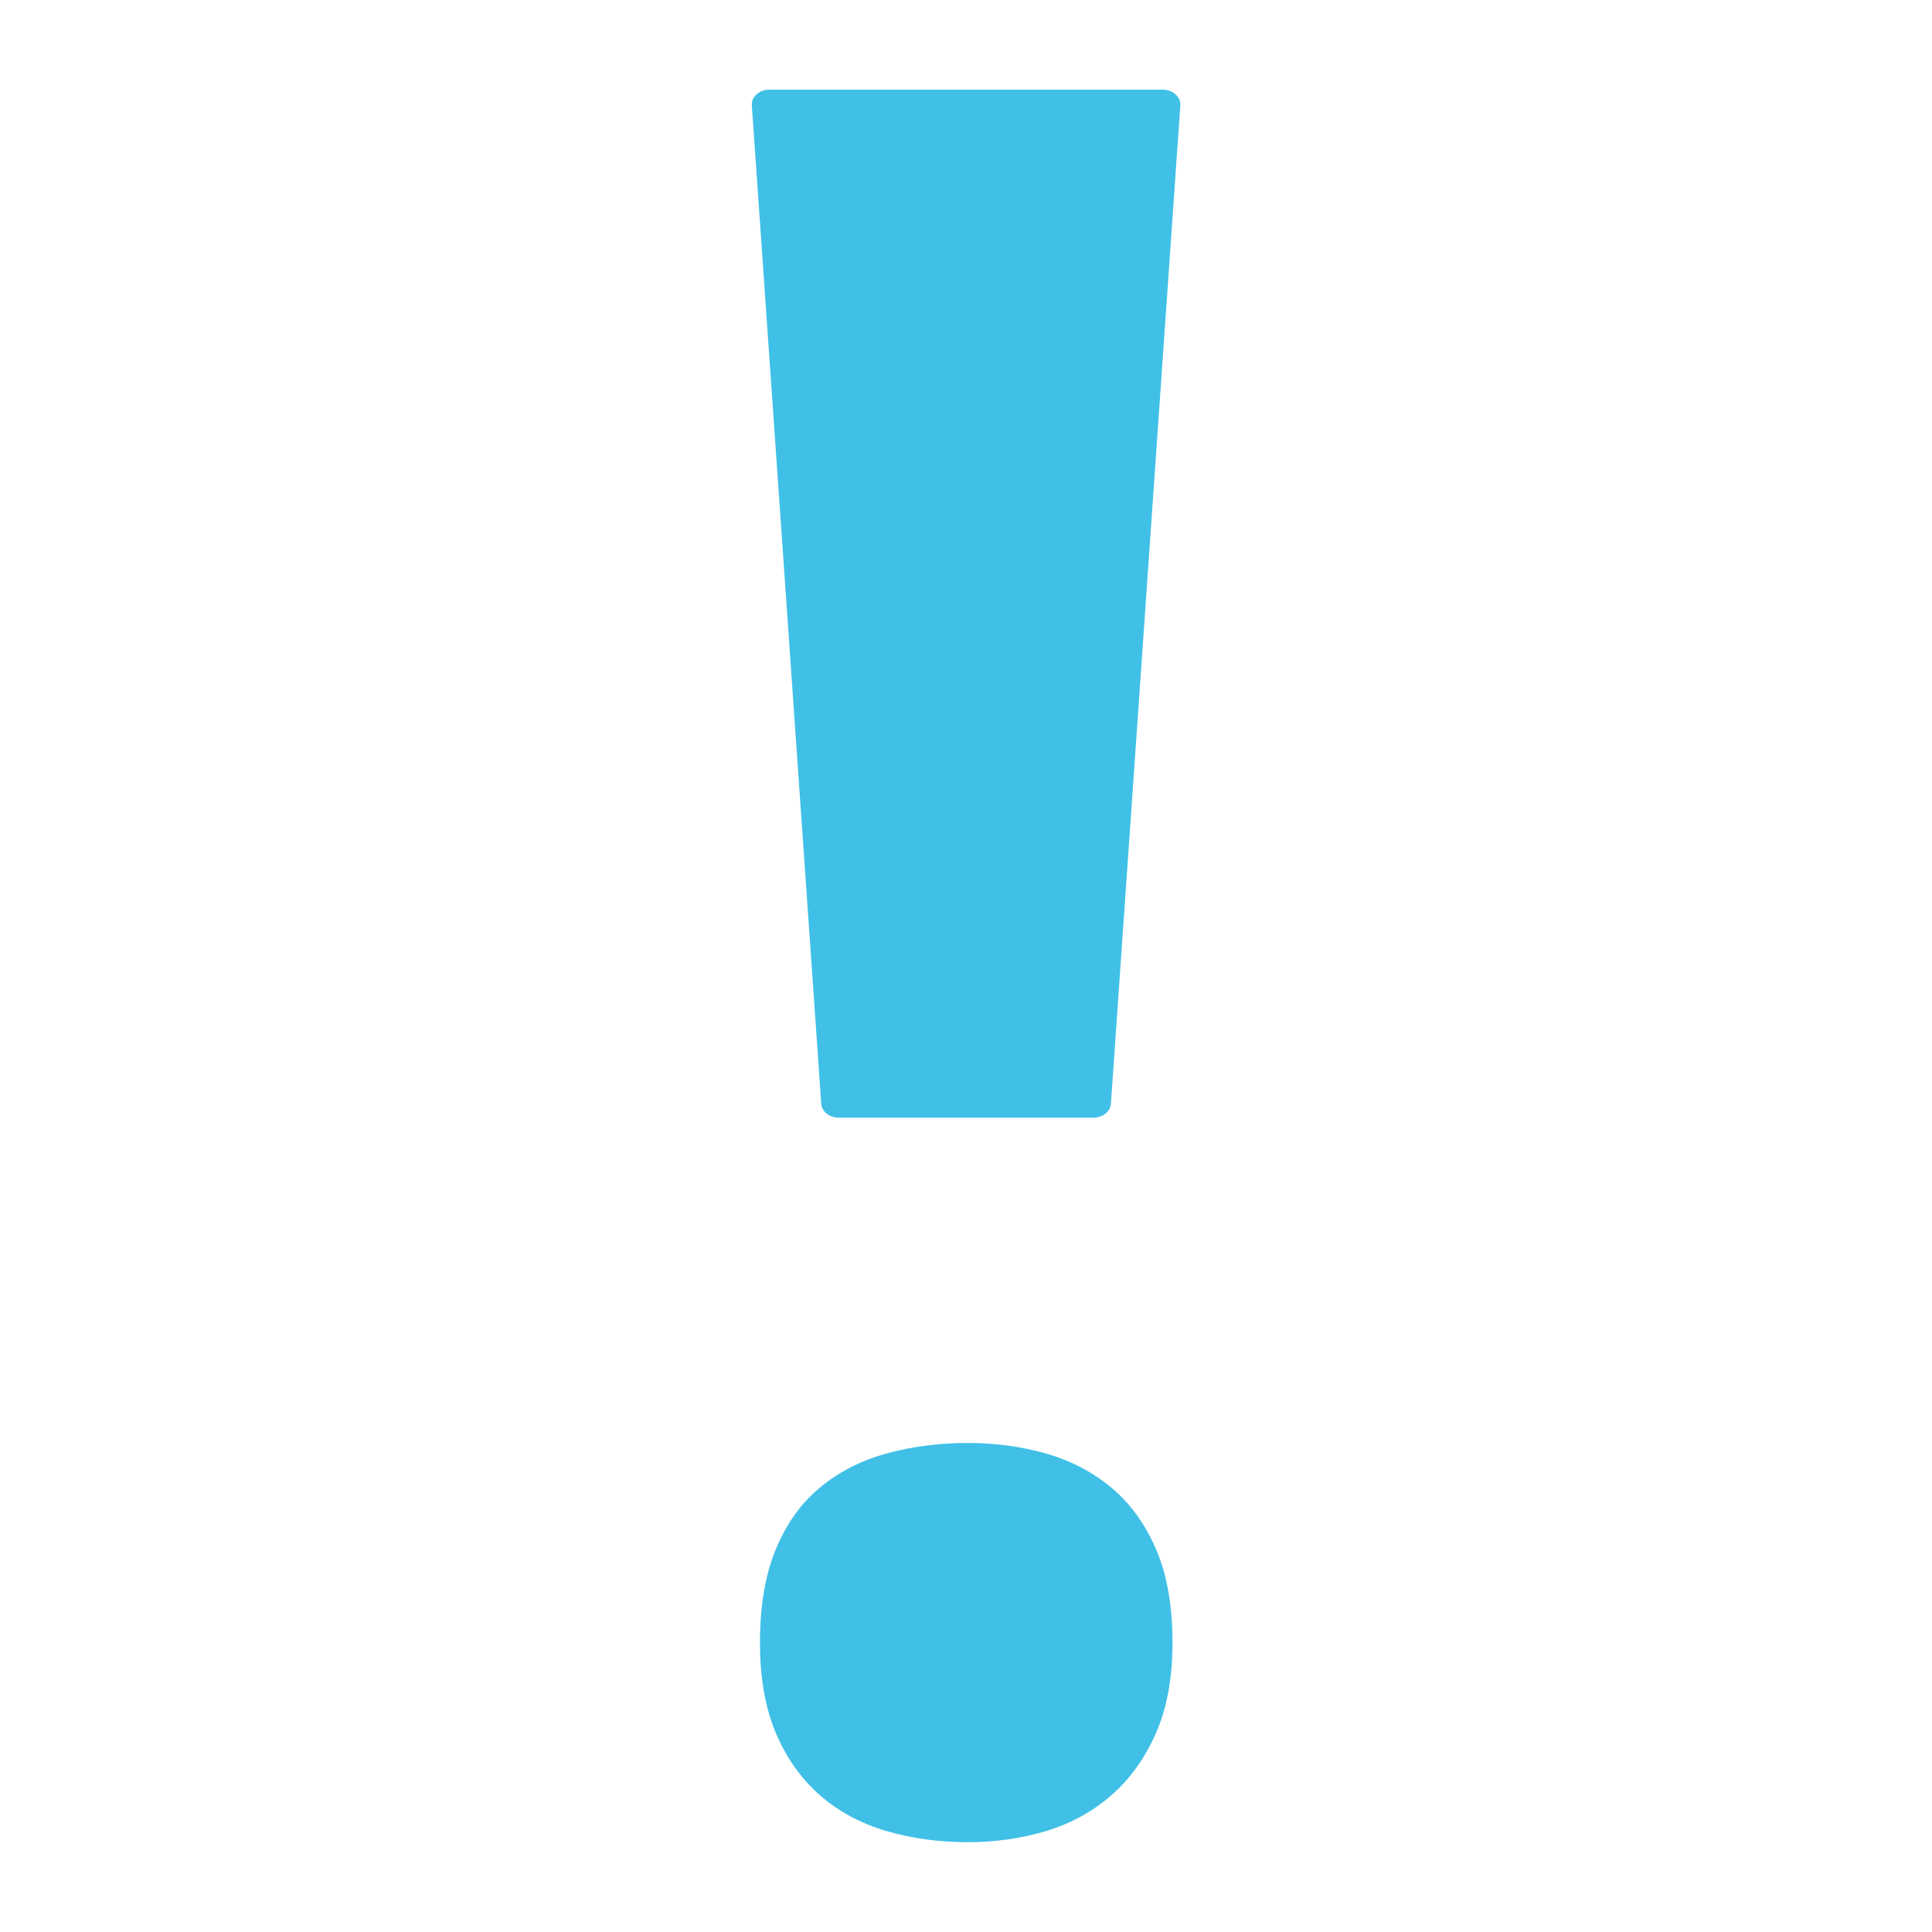
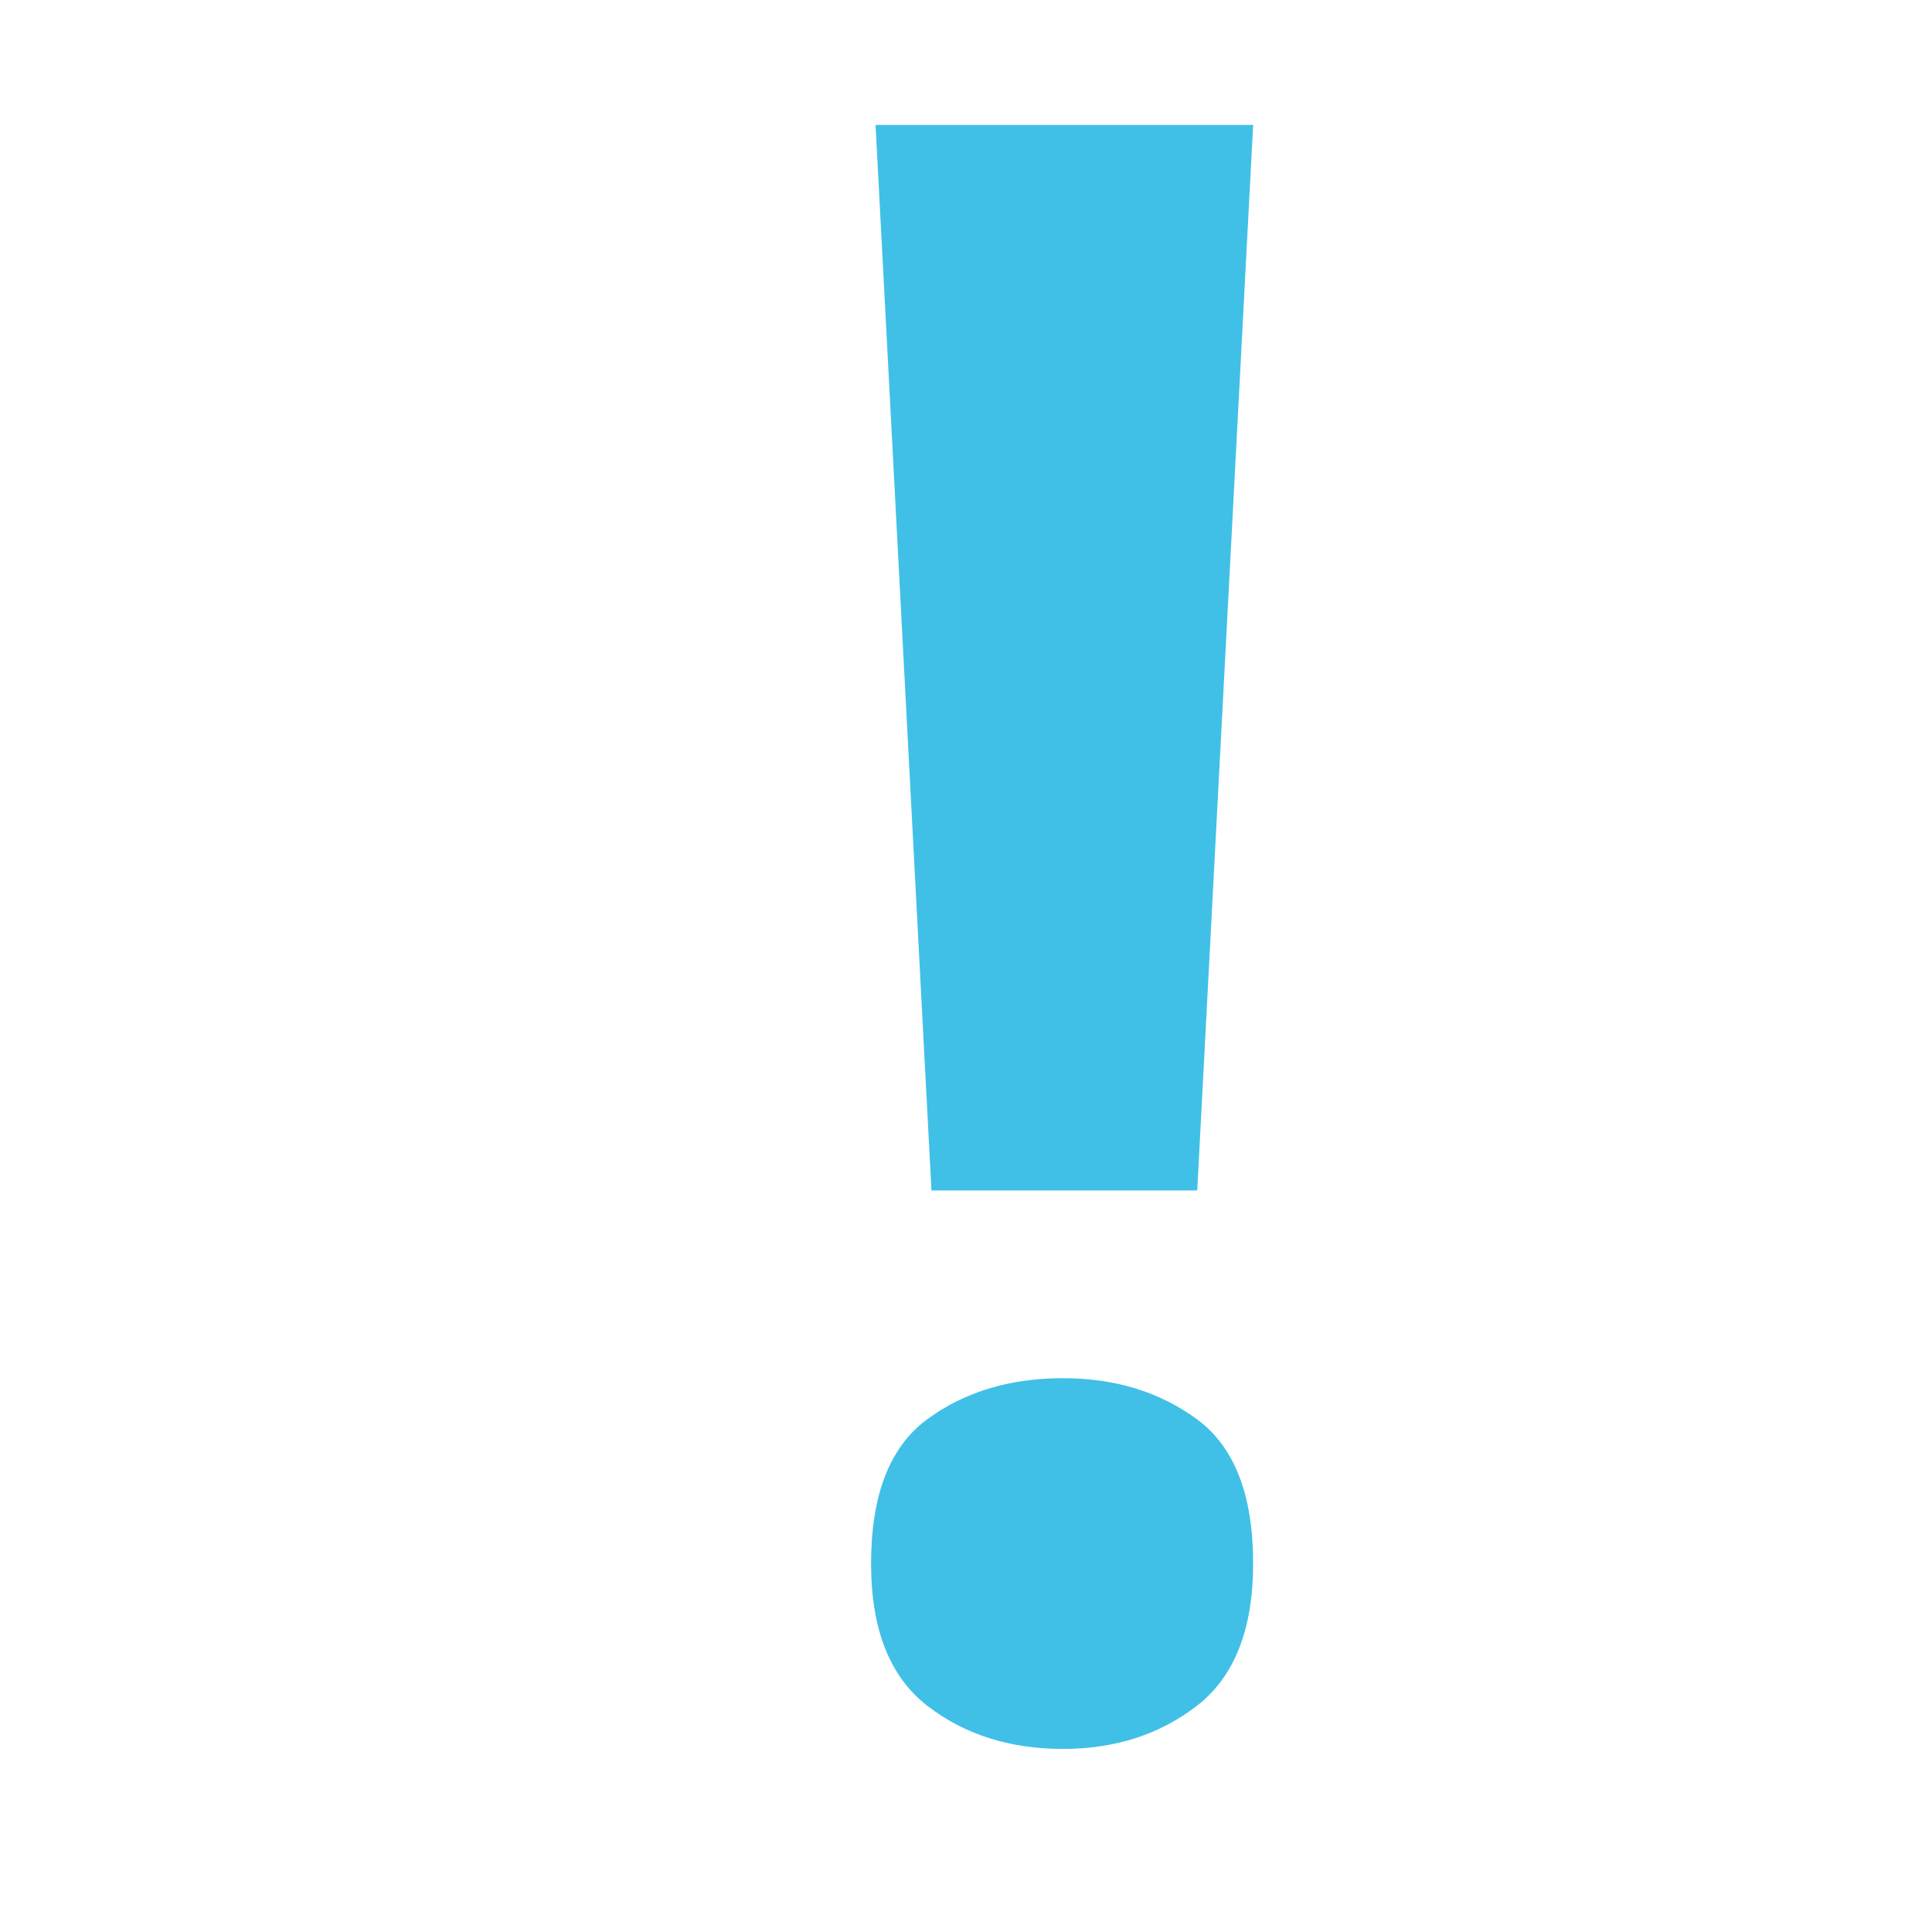
- <svg xmlns="http://www.w3.org/2000/svg" width="128" height="128" style="enable-background:new 0 0 128 128;">
-   <g>
-     <path d="M55.57,74.05h16.87c0.61,0,1.13-0.41,1.16-0.92l4.6-66.16c0.02-0.27-0.1-0.53-0.32-0.72 c-0.22-0.2-0.52-0.31-0.84-0.31H50.96c-0.32,0-0.62,0.11-0.84,0.31c-0.21,0.19-0.33,0.46-0.31,0.72l4.6,66.16 C54.44,73.64,54.95,74.05,55.57,74.05z" style="fill:#40C0E7;" />
-     <path d="M50.35,108.83c0-2.44,0.35-4.5,1.05-6.19c0.7-1.69,1.67-3.05,2.92-4.08 c1.24-1.04,2.71-1.79,4.4-2.26c1.68-0.46,3.48-0.7,5.41-0.7c1.82,0,3.54,0.24,5.18,0.7c1.63,0.47,3.07,1.22,4.32,2.26 c1.24,1.03,2.23,2.39,2.96,4.08c0.73,1.69,1.09,3.75,1.09,6.19c0,2.33-0.36,4.32-1.09,5.98c-0.73,1.67-1.71,3.04-2.96,4.13 c-1.25,1.09-2.68,1.87-4.32,2.37c-1.64,0.49-3.36,0.74-5.18,0.74c-1.92,0-3.72-0.25-5.41-0.74c-1.69-0.5-3.16-1.29-4.4-2.37 c-1.24-1.1-2.22-2.46-2.92-4.13C50.7,113.16,50.35,111.16,50.35,108.83z" style="fill:#40C0E7;" />
-   </g>
+ <svg xmlns="http://www.w3.org/2000/svg" width="128" height="128" style="enable-background:new 0 0 128 128;" version="1.1" id="svg8">
+   <defs id="defs12" />
+   <text xml:space="preserve" style="font-style:normal;font-variant:normal;font-weight:bold;font-stretch:normal;font-size:148px;line-height:1.25;font-family:'Comic Neue';-inkscape-font-specification:'Comic Neue Bold';letter-spacing:0px;word-spacing:0px;fill:#40c0e7;fill-opacity:1;stroke:none" x="49.274" y="113.95" id="text823">
+     <tspan id="tspan821" x="49.274" y="113.95">!</tspan>
+   </text>
</svg>
